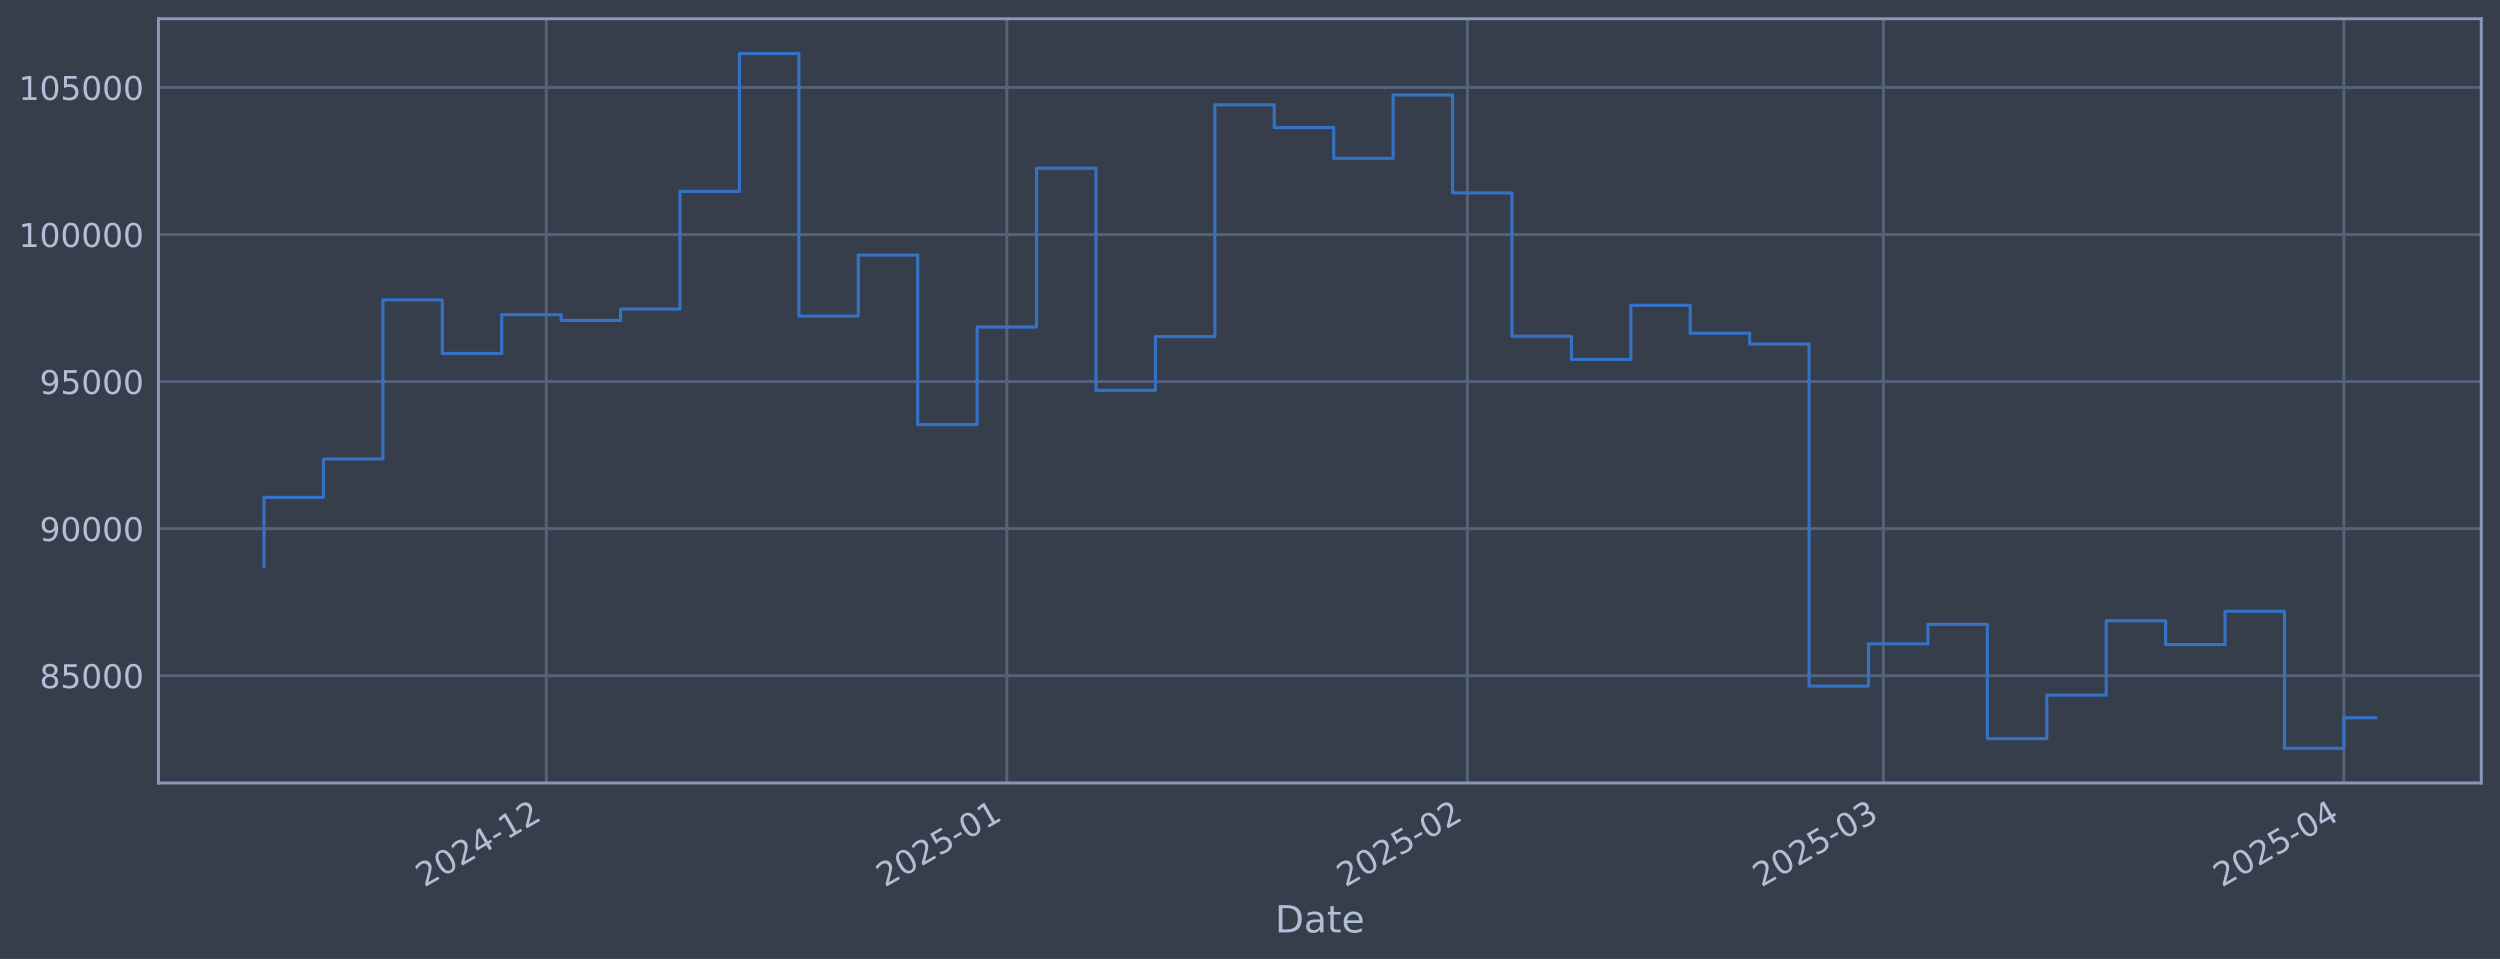
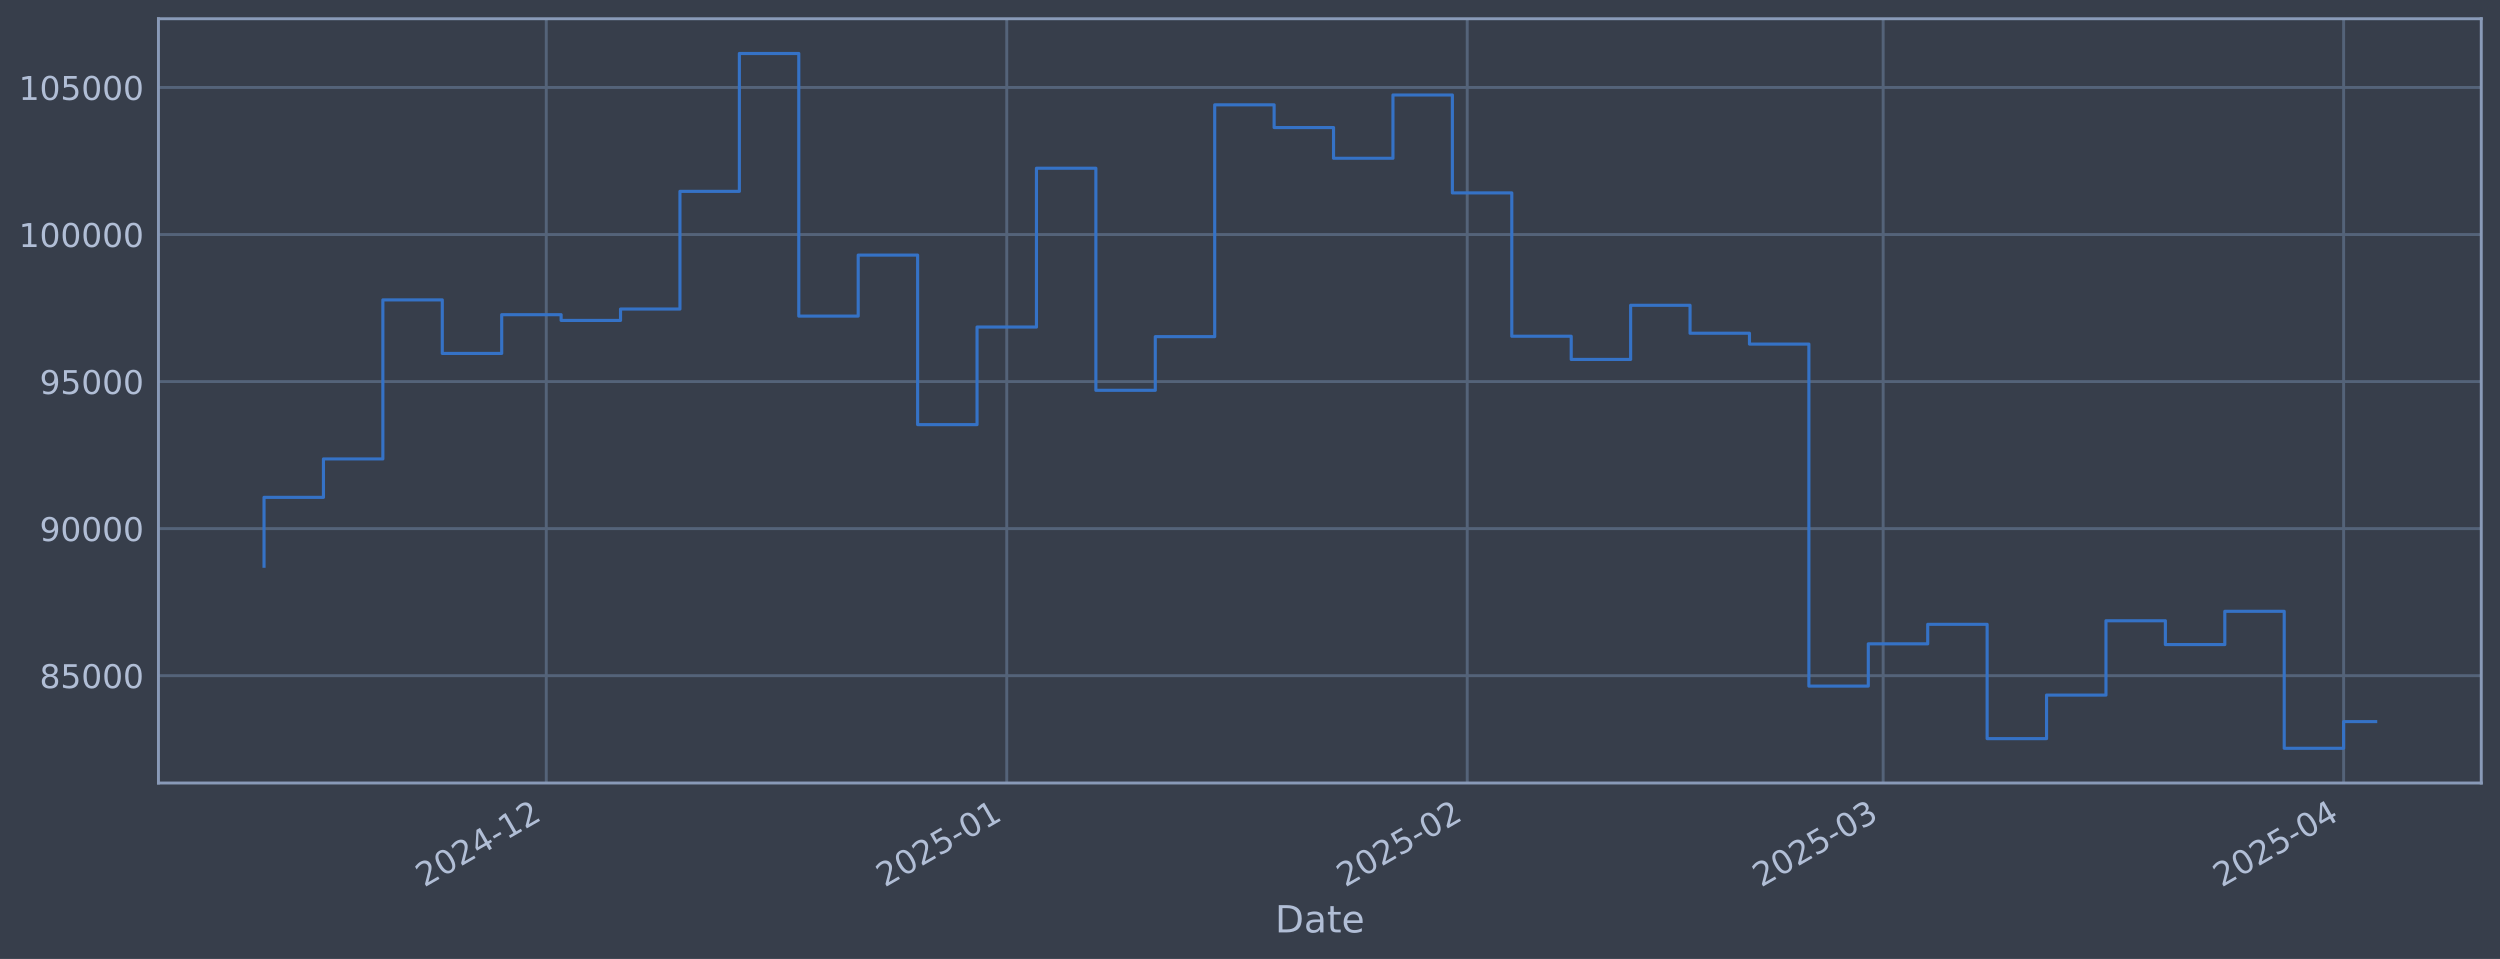
<svg xmlns="http://www.w3.org/2000/svg" xmlns:xlink="http://www.w3.org/1999/xlink" width="960.9pt" height="368.58pt" viewBox="0 0 960.9 368.58" version="1.1">
  <defs>
    <style type="text/css">*{stroke-linejoin: round; stroke-linecap: butt}</style>
  </defs>
  <g id="figure_1">
    <g id="patch_1">
      <path d="M 0 368.58  L 960.9 368.58  L 960.9 0  L 0 0  z " style="fill: #373e4b" />
    </g>
    <g id="axes_1">
      <g id="patch_2">
        <path d="M 60.901 300.96  L 953.701 300.96  L 953.701 7.2  L 60.901 7.2  z " style="fill: #373e4b" />
      </g>
      <g id="matplotlib.axis_1">
        <g id="xtick_1">
          <g id="line2d_1">
-             <path d="M 209.975 300.96  L 209.975 7.2  " clip-path="url(#pb74107e9f1)" style="fill: none; stroke: #546379; stroke-width: 1.12; stroke-linecap: square" />
+             <path d="M 209.961 300.96  L 209.961 7.2  " clip-path="url(#p69179f8eed)" style="fill: none; stroke: #546379; stroke-width: 1.12; stroke-linecap: square" />
          </g>
          <g id="line2d_2" />
          <g id="text_1">
-             <g style="fill: #b1bed6" transform="translate(163.0713 341.1745) rotate(-30) scale(0.126 -0.126)">
+             <g style="fill: #b1bed6" transform="translate(163.0577 341.1745) rotate(-30) scale(0.126 -0.126)">
              <defs>
                <path id="DejaVuSans-32" d="M 1228 531  L 3431 531  L 3431 0  L 469 0  L 469 531  Q 828 903 1448 1529  Q 2069 2156 2228 2338  Q 2531 2678 2651 2914  Q 2772 3150 2772 3378  Q 2772 3750 2511 3984  Q 2250 4219 1831 4219  Q 1534 4219 1204 4116  Q 875 4013 500 3803  L 500 4441  Q 881 4594 1212 4672  Q 1544 4750 1819 4750  Q 2544 4750 2975 4387  Q 3406 4025 3406 3419  Q 3406 3131 3298 2873  Q 3191 2616 2906 2266  Q 2828 2175 2409 1742  Q 1991 1309 1228 531  z " transform="scale(0.015625)" />
                <path id="DejaVuSans-30" d="M 2034 4250  Q 1547 4250 1301 3770  Q 1056 3291 1056 2328  Q 1056 1369 1301 889  Q 1547 409 2034 409  Q 2525 409 2770 889  Q 3016 1369 3016 2328  Q 3016 3291 2770 3770  Q 2525 4250 2034 4250  z M 2034 4750  Q 2819 4750 3233 4129  Q 3647 3509 3647 2328  Q 3647 1150 3233 529  Q 2819 -91 2034 -91  Q 1250 -91 836 529  Q 422 1150 422 2328  Q 422 3509 836 4129  Q 1250 4750 2034 4750  z " transform="scale(0.015625)" />
                <path id="DejaVuSans-34" d="M 2419 4116  L 825 1625  L 2419 1625  L 2419 4116  z M 2253 4666  L 3047 4666  L 3047 1625  L 3713 1625  L 3713 1100  L 3047 1100  L 3047 0  L 2419 0  L 2419 1100  L 313 1100  L 313 1709  L 2253 4666  z " transform="scale(0.015625)" />
                <path id="DejaVuSans-2d" d="M 313 2009  L 1997 2009  L 1997 1497  L 313 1497  L 313 2009  z " transform="scale(0.015625)" />
                <path id="DejaVuSans-31" d="M 794 531  L 1825 531  L 1825 4091  L 703 3866  L 703 4441  L 1819 4666  L 2450 4666  L 2450 531  L 3481 531  L 3481 0  L 794 0  L 794 531  z " transform="scale(0.015625)" />
              </defs>
              <use xlink:href="#DejaVuSans-32" />
              <use xlink:href="#DejaVuSans-30" transform="translate(63.62305 0)" />
              <use xlink:href="#DejaVuSans-32" transform="translate(127.2461 0)" />
              <use xlink:href="#DejaVuSans-34" transform="translate(190.8691 0)" />
              <use xlink:href="#DejaVuSans-2d" transform="translate(254.4922 0)" />
              <use xlink:href="#DejaVuSans-31" transform="translate(290.5762 0)" />
              <use xlink:href="#DejaVuSans-32" transform="translate(354.1992 0)" />
            </g>
          </g>
        </g>
        <g id="xtick_2">
          <g id="line2d_3">
-             <path d="M 386.988 300.96  L 386.988 7.2  " clip-path="url(#pb74107e9f1)" style="fill: none; stroke: #546379; stroke-width: 1.12; stroke-linecap: square" />
+             <path d="M 386.953 300.96  L 386.953 7.2  " clip-path="url(#p69179f8eed)" style="fill: none; stroke: #546379; stroke-width: 1.12; stroke-linecap: square" />
          </g>
          <g id="line2d_4" />
          <g id="text_2">
-             <g style="fill: #b1bed6" transform="translate(340.0849 341.1745) rotate(-30) scale(0.126 -0.126)">
+             <g style="fill: #b1bed6" transform="translate(340.0493 341.1745) rotate(-30) scale(0.126 -0.126)">
              <defs>
                <path id="DejaVuSans-35" d="M 691 4666  L 3169 4666  L 3169 4134  L 1269 4134  L 1269 2991  Q 1406 3038 1543 3061  Q 1681 3084 1819 3084  Q 2600 3084 3056 2656  Q 3513 2228 3513 1497  Q 3513 744 3044 326  Q 2575 -91 1722 -91  Q 1428 -91 1123 -41  Q 819 9 494 109  L 494 744  Q 775 591 1075 516  Q 1375 441 1709 441  Q 2250 441 2565 725  Q 2881 1009 2881 1497  Q 2881 1984 2565 2268  Q 2250 2553 1709 2553  Q 1456 2553 1204 2497  Q 953 2441 691 2322  L 691 4666  z " transform="scale(0.015625)" />
              </defs>
              <use xlink:href="#DejaVuSans-32" />
              <use xlink:href="#DejaVuSans-30" transform="translate(63.62305 0)" />
              <use xlink:href="#DejaVuSans-32" transform="translate(127.2461 0)" />
              <use xlink:href="#DejaVuSans-35" transform="translate(190.8691 0)" />
              <use xlink:href="#DejaVuSans-2d" transform="translate(254.4922 0)" />
              <use xlink:href="#DejaVuSans-30" transform="translate(290.5762 0)" />
              <use xlink:href="#DejaVuSans-31" transform="translate(354.1992 0)" />
            </g>
          </g>
        </g>
        <g id="xtick_3">
          <g id="line2d_5">
-             <path d="M 564.002 300.96  L 564.002 7.2  " clip-path="url(#pb74107e9f1)" style="fill: none; stroke: #546379; stroke-width: 1.12; stroke-linecap: square" />
+             <path d="M 563.944 300.96  L 563.944 7.2  " clip-path="url(#p69179f8eed)" style="fill: none; stroke: #546379; stroke-width: 1.12; stroke-linecap: square" />
          </g>
          <g id="line2d_6" />
          <g id="text_3">
-             <g style="fill: #b1bed6" transform="translate(517.0986 341.1745) rotate(-30) scale(0.126 -0.126)">
+             <g style="fill: #b1bed6" transform="translate(517.0408 341.1745) rotate(-30) scale(0.126 -0.126)">
              <use xlink:href="#DejaVuSans-32" />
              <use xlink:href="#DejaVuSans-30" transform="translate(63.62305 0)" />
              <use xlink:href="#DejaVuSans-32" transform="translate(127.2461 0)" />
              <use xlink:href="#DejaVuSans-35" transform="translate(190.8691 0)" />
              <use xlink:href="#DejaVuSans-2d" transform="translate(254.4922 0)" />
              <use xlink:href="#DejaVuSans-30" transform="translate(290.5762 0)" />
              <use xlink:href="#DejaVuSans-32" transform="translate(354.1992 0)" />
            </g>
          </g>
        </g>
        <g id="xtick_4">
          <g id="line2d_7">
-             <path d="M 723.885 300.96  L 723.885 7.2  " clip-path="url(#pb74107e9f1)" style="fill: none; stroke: #546379; stroke-width: 1.12; stroke-linecap: square" />
+             <path d="M 723.807 300.96  L 723.807 7.2  " clip-path="url(#p69179f8eed)" style="fill: none; stroke: #546379; stroke-width: 1.12; stroke-linecap: square" />
          </g>
          <g id="line2d_8" />
          <g id="text_4">
-             <g style="fill: #b1bed6" transform="translate(676.9819 341.1745) rotate(-30) scale(0.126 -0.126)">
+             <g style="fill: #b1bed6" transform="translate(676.9041 341.1745) rotate(-30) scale(0.126 -0.126)">
              <defs>
                <path id="DejaVuSans-33" d="M 2597 2516  Q 3050 2419 3304 2112  Q 3559 1806 3559 1356  Q 3559 666 3084 287  Q 2609 -91 1734 -91  Q 1441 -91 1130 -33  Q 819 25 488 141  L 488 750  Q 750 597 1062 519  Q 1375 441 1716 441  Q 2309 441 2620 675  Q 2931 909 2931 1356  Q 2931 1769 2642 2001  Q 2353 2234 1838 2234  L 1294 2234  L 1294 2753  L 1863 2753  Q 2328 2753 2575 2939  Q 2822 3125 2822 3475  Q 2822 3834 2567 4026  Q 2313 4219 1838 4219  Q 1578 4219 1281 4162  Q 984 4106 628 3988  L 628 4550  Q 988 4650 1302 4700  Q 1616 4750 1894 4750  Q 2613 4750 3031 4423  Q 3450 4097 3450 3541  Q 3450 3153 3228 2886  Q 3006 2619 2597 2516  z " transform="scale(0.015625)" />
              </defs>
              <use xlink:href="#DejaVuSans-32" />
              <use xlink:href="#DejaVuSans-30" transform="translate(63.62305 0)" />
              <use xlink:href="#DejaVuSans-32" transform="translate(127.2461 0)" />
              <use xlink:href="#DejaVuSans-35" transform="translate(190.8691 0)" />
              <use xlink:href="#DejaVuSans-2d" transform="translate(254.4922 0)" />
              <use xlink:href="#DejaVuSans-30" transform="translate(290.5762 0)" />
              <use xlink:href="#DejaVuSans-33" transform="translate(354.1992 0)" />
            </g>
          </g>
        </g>
        <g id="xtick_5">
          <g id="line2d_9">
-             <path d="M 900.899 300.96  L 900.899 7.2  " clip-path="url(#pb74107e9f1)" style="fill: none; stroke: #546379; stroke-width: 1.12; stroke-linecap: square" />
+             <path d="M 900.799 300.96  L 900.799 7.2  " clip-path="url(#p69179f8eed)" style="fill: none; stroke: #546379; stroke-width: 1.12; stroke-linecap: square" />
          </g>
          <g id="line2d_10" />
          <g id="text_5">
-             <g style="fill: #b1bed6" transform="translate(853.9956 341.1745) rotate(-30) scale(0.126 -0.126)">
+             <g style="fill: #b1bed6" transform="translate(853.8957 341.1745) rotate(-30) scale(0.126 -0.126)">
              <use xlink:href="#DejaVuSans-32" />
              <use xlink:href="#DejaVuSans-30" transform="translate(63.62305 0)" />
              <use xlink:href="#DejaVuSans-32" transform="translate(127.2461 0)" />
              <use xlink:href="#DejaVuSans-35" transform="translate(190.8691 0)" />
              <use xlink:href="#DejaVuSans-2d" transform="translate(254.4922 0)" />
              <use xlink:href="#DejaVuSans-30" transform="translate(290.5762 0)" />
              <use xlink:href="#DejaVuSans-34" transform="translate(354.1992 0)" />
            </g>
          </g>
        </g>
        <g id="text_6">
          <g style="fill: #b1bed6" transform="translate(490.0914 358.3856) scale(0.144 -0.144)">
            <defs>
              <path id="DejaVuSans-44" d="M 1259 4147  L 1259 519  L 2022 519  Q 2988 519 3436 956  Q 3884 1394 3884 2338  Q 3884 3275 3436 3711  Q 2988 4147 2022 4147  L 1259 4147  z M 628 4666  L 1925 4666  Q 3281 4666 3915 4102  Q 4550 3538 4550 2338  Q 4550 1131 3912 565  Q 3275 0 1925 0  L 628 0  L 628 4666  z " transform="scale(0.015625)" />
              <path id="DejaVuSans-61" d="M 2194 1759  Q 1497 1759 1228 1600  Q 959 1441 959 1056  Q 959 750 1161 570  Q 1363 391 1709 391  Q 2188 391 2477 730  Q 2766 1069 2766 1631  L 2766 1759  L 2194 1759  z M 3341 1997  L 3341 0  L 2766 0  L 2766 531  Q 2569 213 2275 61  Q 1981 -91 1556 -91  Q 1019 -91 701 211  Q 384 513 384 1019  Q 384 1609 779 1909  Q 1175 2209 1959 2209  L 2766 2209  L 2766 2266  Q 2766 2663 2505 2880  Q 2244 3097 1772 3097  Q 1472 3097 1187 3025  Q 903 2953 641 2809  L 641 3341  Q 956 3463 1253 3523  Q 1550 3584 1831 3584  Q 2591 3584 2966 3190  Q 3341 2797 3341 1997  z " transform="scale(0.015625)" />
              <path id="DejaVuSans-74" d="M 1172 4494  L 1172 3500  L 2356 3500  L 2356 3053  L 1172 3053  L 1172 1153  Q 1172 725 1289 603  Q 1406 481 1766 481  L 2356 481  L 2356 0  L 1766 0  Q 1100 0 847 248  Q 594 497 594 1153  L 594 3053  L 172 3053  L 172 3500  L 594 3500  L 594 4494  L 1172 4494  z " transform="scale(0.015625)" />
              <path id="DejaVuSans-65" d="M 3597 1894  L 3597 1613  L 953 1613  Q 991 1019 1311 708  Q 1631 397 2203 397  Q 2534 397 2845 478  Q 3156 559 3463 722  L 3463 178  Q 3153 47 2828 -22  Q 2503 -91 2169 -91  Q 1331 -91 842 396  Q 353 884 353 1716  Q 353 2575 817 3079  Q 1281 3584 2069 3584  Q 2775 3584 3186 3129  Q 3597 2675 3597 1894  z M 3022 2063  Q 3016 2534 2758 2815  Q 2500 3097 2075 3097  Q 1594 3097 1305 2825  Q 1016 2553 972 2059  L 3022 2063  z " transform="scale(0.015625)" />
            </defs>
            <use xlink:href="#DejaVuSans-44" />
            <use xlink:href="#DejaVuSans-61" transform="translate(77.00195 0)" />
            <use xlink:href="#DejaVuSans-74" transform="translate(138.2812 0)" />
            <use xlink:href="#DejaVuSans-65" transform="translate(177.4902 0)" />
          </g>
        </g>
      </g>
      <g id="matplotlib.axis_2">
        <g id="ytick_1">
          <g id="line2d_11">
-             <path d="M 60.901 259.699  L 953.701 259.699  " clip-path="url(#pb74107e9f1)" style="fill: none; stroke: #546379; stroke-width: 1.12; stroke-linecap: square" />
+             <path d="M 60.901 259.699  L 953.701 259.699  " clip-path="url(#p69179f8eed)" style="fill: none; stroke: #546379; stroke-width: 1.12; stroke-linecap: square" />
          </g>
          <g id="line2d_12" />
          <g id="text_7">
            <g style="fill: #b1bed6" transform="translate(15.21675 264.4865) scale(0.126 -0.126)">
              <defs>
                <path id="DejaVuSans-38" d="M 2034 2216  Q 1584 2216 1326 1975  Q 1069 1734 1069 1313  Q 1069 891 1326 650  Q 1584 409 2034 409  Q 2484 409 2743 651  Q 3003 894 3003 1313  Q 3003 1734 2745 1975  Q 2488 2216 2034 2216  z M 1403 2484  Q 997 2584 770 2862  Q 544 3141 544 3541  Q 544 4100 942 4425  Q 1341 4750 2034 4750  Q 2731 4750 3128 4425  Q 3525 4100 3525 3541  Q 3525 3141 3298 2862  Q 3072 2584 2669 2484  Q 3125 2378 3379 2068  Q 3634 1759 3634 1313  Q 3634 634 3220 271  Q 2806 -91 2034 -91  Q 1263 -91 848 271  Q 434 634 434 1313  Q 434 1759 690 2068  Q 947 2378 1403 2484  z M 1172 3481  Q 1172 3119 1398 2916  Q 1625 2713 2034 2713  Q 2441 2713 2670 2916  Q 2900 3119 2900 3481  Q 2900 3844 2670 4047  Q 2441 4250 2034 4250  Q 1625 4250 1398 4047  Q 1172 3844 1172 3481  z " transform="scale(0.015625)" />
              </defs>
              <use xlink:href="#DejaVuSans-38" />
              <use xlink:href="#DejaVuSans-35" transform="translate(63.62305 0)" />
              <use xlink:href="#DejaVuSans-30" transform="translate(127.2461 0)" />
              <use xlink:href="#DejaVuSans-30" transform="translate(190.8691 0)" />
              <use xlink:href="#DejaVuSans-30" transform="translate(254.4922 0)" />
            </g>
          </g>
        </g>
        <g id="ytick_2">
          <g id="line2d_13">
-             <path d="M 60.901 203.18  L 953.701 203.18  " clip-path="url(#pb74107e9f1)" style="fill: none; stroke: #546379; stroke-width: 1.12; stroke-linecap: square" />
+             <path d="M 60.901 203.18  L 953.701 203.18  " clip-path="url(#p69179f8eed)" style="fill: none; stroke: #546379; stroke-width: 1.12; stroke-linecap: square" />
          </g>
          <g id="line2d_14" />
          <g id="text_8">
            <g style="fill: #b1bed6" transform="translate(15.21675 207.9667) scale(0.126 -0.126)">
              <defs>
                <path id="DejaVuSans-39" d="M 703 97  L 703 672  Q 941 559 1184 500  Q 1428 441 1663 441  Q 2288 441 2617 861  Q 2947 1281 2994 2138  Q 2813 1869 2534 1725  Q 2256 1581 1919 1581  Q 1219 1581 811 2004  Q 403 2428 403 3163  Q 403 3881 828 4315  Q 1253 4750 1959 4750  Q 2769 4750 3195 4129  Q 3622 3509 3622 2328  Q 3622 1225 3098 567  Q 2575 -91 1691 -91  Q 1453 -91 1209 -44  Q 966 3 703 97  z M 1959 2075  Q 2384 2075 2632 2365  Q 2881 2656 2881 3163  Q 2881 3666 2632 3958  Q 2384 4250 1959 4250  Q 1534 4250 1286 3958  Q 1038 3666 1038 3163  Q 1038 2656 1286 2365  Q 1534 2075 1959 2075  z " transform="scale(0.015625)" />
              </defs>
              <use xlink:href="#DejaVuSans-39" />
              <use xlink:href="#DejaVuSans-30" transform="translate(63.62305 0)" />
              <use xlink:href="#DejaVuSans-30" transform="translate(127.2461 0)" />
              <use xlink:href="#DejaVuSans-30" transform="translate(190.8691 0)" />
              <use xlink:href="#DejaVuSans-30" transform="translate(254.4922 0)" />
            </g>
          </g>
        </g>
        <g id="ytick_3">
          <g id="line2d_15">
-             <path d="M 60.901 146.66  L 953.701 146.66  " clip-path="url(#pb74107e9f1)" style="fill: none; stroke: #546379; stroke-width: 1.12; stroke-linecap: square" />
+             <path d="M 60.901 146.66  L 953.701 146.66  " clip-path="url(#p69179f8eed)" style="fill: none; stroke: #546379; stroke-width: 1.12; stroke-linecap: square" />
          </g>
          <g id="line2d_16" />
          <g id="text_9">
            <g style="fill: #b1bed6" transform="translate(15.21675 151.4469) scale(0.126 -0.126)">
              <use xlink:href="#DejaVuSans-39" />
              <use xlink:href="#DejaVuSans-35" transform="translate(63.62305 0)" />
              <use xlink:href="#DejaVuSans-30" transform="translate(127.2461 0)" />
              <use xlink:href="#DejaVuSans-30" transform="translate(190.8691 0)" />
              <use xlink:href="#DejaVuSans-30" transform="translate(254.4922 0)" />
            </g>
          </g>
        </g>
        <g id="ytick_4">
          <g id="line2d_17">
-             <path d="M 60.901 90.14  L 953.701 90.14  " clip-path="url(#pb74107e9f1)" style="fill: none; stroke: #546379; stroke-width: 1.12; stroke-linecap: square" />
+             <path d="M 60.901 90.14  L 953.701 90.14  " clip-path="url(#p69179f8eed)" style="fill: none; stroke: #546379; stroke-width: 1.12; stroke-linecap: square" />
          </g>
          <g id="line2d_18" />
          <g id="text_10">
            <g style="fill: #b1bed6" transform="translate(7.2 94.92705) scale(0.126 -0.126)">
              <use xlink:href="#DejaVuSans-31" />
              <use xlink:href="#DejaVuSans-30" transform="translate(63.62305 0)" />
              <use xlink:href="#DejaVuSans-30" transform="translate(127.2461 0)" />
              <use xlink:href="#DejaVuSans-30" transform="translate(190.8691 0)" />
              <use xlink:href="#DejaVuSans-30" transform="translate(254.4922 0)" />
              <use xlink:href="#DejaVuSans-30" transform="translate(318.1152 0)" />
            </g>
          </g>
        </g>
        <g id="ytick_5">
          <g id="line2d_19">
-             <path d="M 60.901 33.62  L 953.701 33.62  " clip-path="url(#pb74107e9f1)" style="fill: none; stroke: #546379; stroke-width: 1.12; stroke-linecap: square" />
+             <path d="M 60.901 33.62  L 953.701 33.62  " clip-path="url(#p69179f8eed)" style="fill: none; stroke: #546379; stroke-width: 1.12; stroke-linecap: square" />
          </g>
          <g id="line2d_20" />
          <g id="text_11">
            <g style="fill: #b1bed6" transform="translate(7.2 38.40724) scale(0.126 -0.126)">
              <use xlink:href="#DejaVuSans-31" />
              <use xlink:href="#DejaVuSans-30" transform="translate(63.62305 0)" />
              <use xlink:href="#DejaVuSans-35" transform="translate(127.2461 0)" />
              <use xlink:href="#DejaVuSans-30" transform="translate(190.8691 0)" />
              <use xlink:href="#DejaVuSans-30" transform="translate(254.4922 0)" />
              <use xlink:href="#DejaVuSans-30" transform="translate(318.1152 0)" />
            </g>
          </g>
        </g>
      </g>
      <g id="line2d_21">
-         <path d="M 101.482 217.652  L 101.482 191.161  L 124.323 191.161  L 124.323 176.395  L 147.163 176.395  L 147.163 115.269  L 170.004 115.269  L 170.004 135.842  L 192.844 135.842  L 192.844 120.959  L 215.685 120.959  L 215.685 123.153  L 238.525 123.153  L 238.525 118.789  L 261.366 118.789  L 261.366 73.551  L 284.206 73.551  L 284.206 20.553  L 307.047 20.553  L 307.047 121.491  L 329.887 121.491  L 329.887 98.051  L 352.728 98.051  L 352.728 163.204  L 375.568 163.204  L 375.568 125.706  L 398.408 125.706  L 398.408 64.669  L 421.249 64.669  L 421.249 150.021  L 444.089 150.021  L 444.089 129.397  L 466.93 129.397  L 466.93 40.302  L 489.77 40.302  L 489.77 49.027  L 512.611 49.027  L 512.611 60.833  L 535.451 60.833  L 535.451 36.514  L 558.292 36.514  L 558.292 74.148  L 581.132 74.148  L 581.132 129.244  L 603.973 129.244  L 603.973 138.159  L 626.813 138.159  L 626.813 117.342  L 649.654 117.342  L 649.654 128.09  L 672.494 128.09  L 672.494 132.25  L 695.335 132.25  L 695.335 263.703  L 718.175 263.703  L 718.175 247.471  L 741.016 247.471  L 741.016 239.968  L 763.856 239.968  L 763.856 283.898  L 786.696 283.898  L 786.696 267.165  L 809.537 267.165  L 809.537 238.588  L 832.377 238.588  L 832.377 247.75  L 855.218 247.75  L 855.218 234.969  L 878.058 234.969  L 878.058 287.607  L 900.899 287.607  L 900.899 275.879  L 913.119 275.879  " clip-path="url(#pb74107e9f1)" style="fill: none; stroke: #3572c6; stroke-width: 1.2; stroke-linecap: square" />
+         <path d="M 101.482 217.652  L 101.482 191.161  L 124.32 191.161  L 124.32 176.395  L 147.158 176.395  L 147.158 115.269  L 169.995 115.269  L 169.995 135.842  L 192.833 135.842  L 192.833 120.959  L 215.67 120.959  L 215.67 123.153  L 238.508 123.153  L 238.508 118.789  L 261.346 118.789  L 261.346 73.551  L 284.183 73.551  L 284.183 20.553  L 307.021 20.553  L 307.021 121.491  L 329.858 121.491  L 329.858 98.051  L 352.696 98.051  L 352.696 163.204  L 375.534 163.204  L 375.534 125.706  L 398.371 125.706  L 398.371 64.669  L 421.209 64.669  L 421.209 150.021  L 444.047 150.021  L 444.047 129.397  L 466.884 129.397  L 466.884 40.302  L 489.722 40.302  L 489.722 49.027  L 512.559 49.027  L 512.559 60.833  L 535.397 60.833  L 535.397 36.514  L 558.235 36.514  L 558.235 74.148  L 581.072 74.148  L 581.072 129.244  L 603.91 129.244  L 603.91 138.159  L 626.748 138.159  L 626.748 117.342  L 649.585 117.342  L 649.585 128.09  L 672.423 128.09  L 672.423 132.25  L 695.26 132.25  L 695.26 263.703  L 718.098 263.703  L 718.098 247.471  L 740.936 247.471  L 740.936 239.968  L 763.773 239.968  L 763.773 283.898  L 786.611 283.898  L 786.611 267.165  L 809.448 267.165  L 809.448 238.588  L 832.286 238.588  L 832.286 247.75  L 855.124 247.75  L 855.124 234.969  L 877.961 234.969  L 877.961 287.607  L 900.799 287.607  L 900.799 277.354  L 913.119 277.354  " clip-path="url(#p69179f8eed)" style="fill: none; stroke: #3572c6; stroke-width: 1.2; stroke-linecap: square" />
      </g>
      <g id="patch_3">
        <path d="M 60.901 300.96  L 60.901 7.2  " style="fill: none; stroke: #899ab8; stroke-width: 1.12; stroke-linejoin: miter; stroke-linecap: square" />
      </g>
      <g id="patch_4">
        <path d="M 953.701 300.96  L 953.701 7.2  " style="fill: none; stroke: #899ab8; stroke-width: 1.12; stroke-linejoin: miter; stroke-linecap: square" />
      </g>
      <g id="patch_5">
        <path d="M 60.901 300.96  L 953.701 300.96  " style="fill: none; stroke: #899ab8; stroke-width: 1.12; stroke-linejoin: miter; stroke-linecap: square" />
      </g>
      <g id="patch_6">
        <path d="M 60.901 7.2  L 953.701 7.2  " style="fill: none; stroke: #899ab8; stroke-width: 1.12; stroke-linejoin: miter; stroke-linecap: square" />
      </g>
    </g>
  </g>
  <defs>
-     <clipPath id="pb74107e9f1">
+     <clipPath id="p69179f8eed">
      <rect x="60.901" y="7.2" width="892.8" height="293.76" />
    </clipPath>
  </defs>
</svg>
